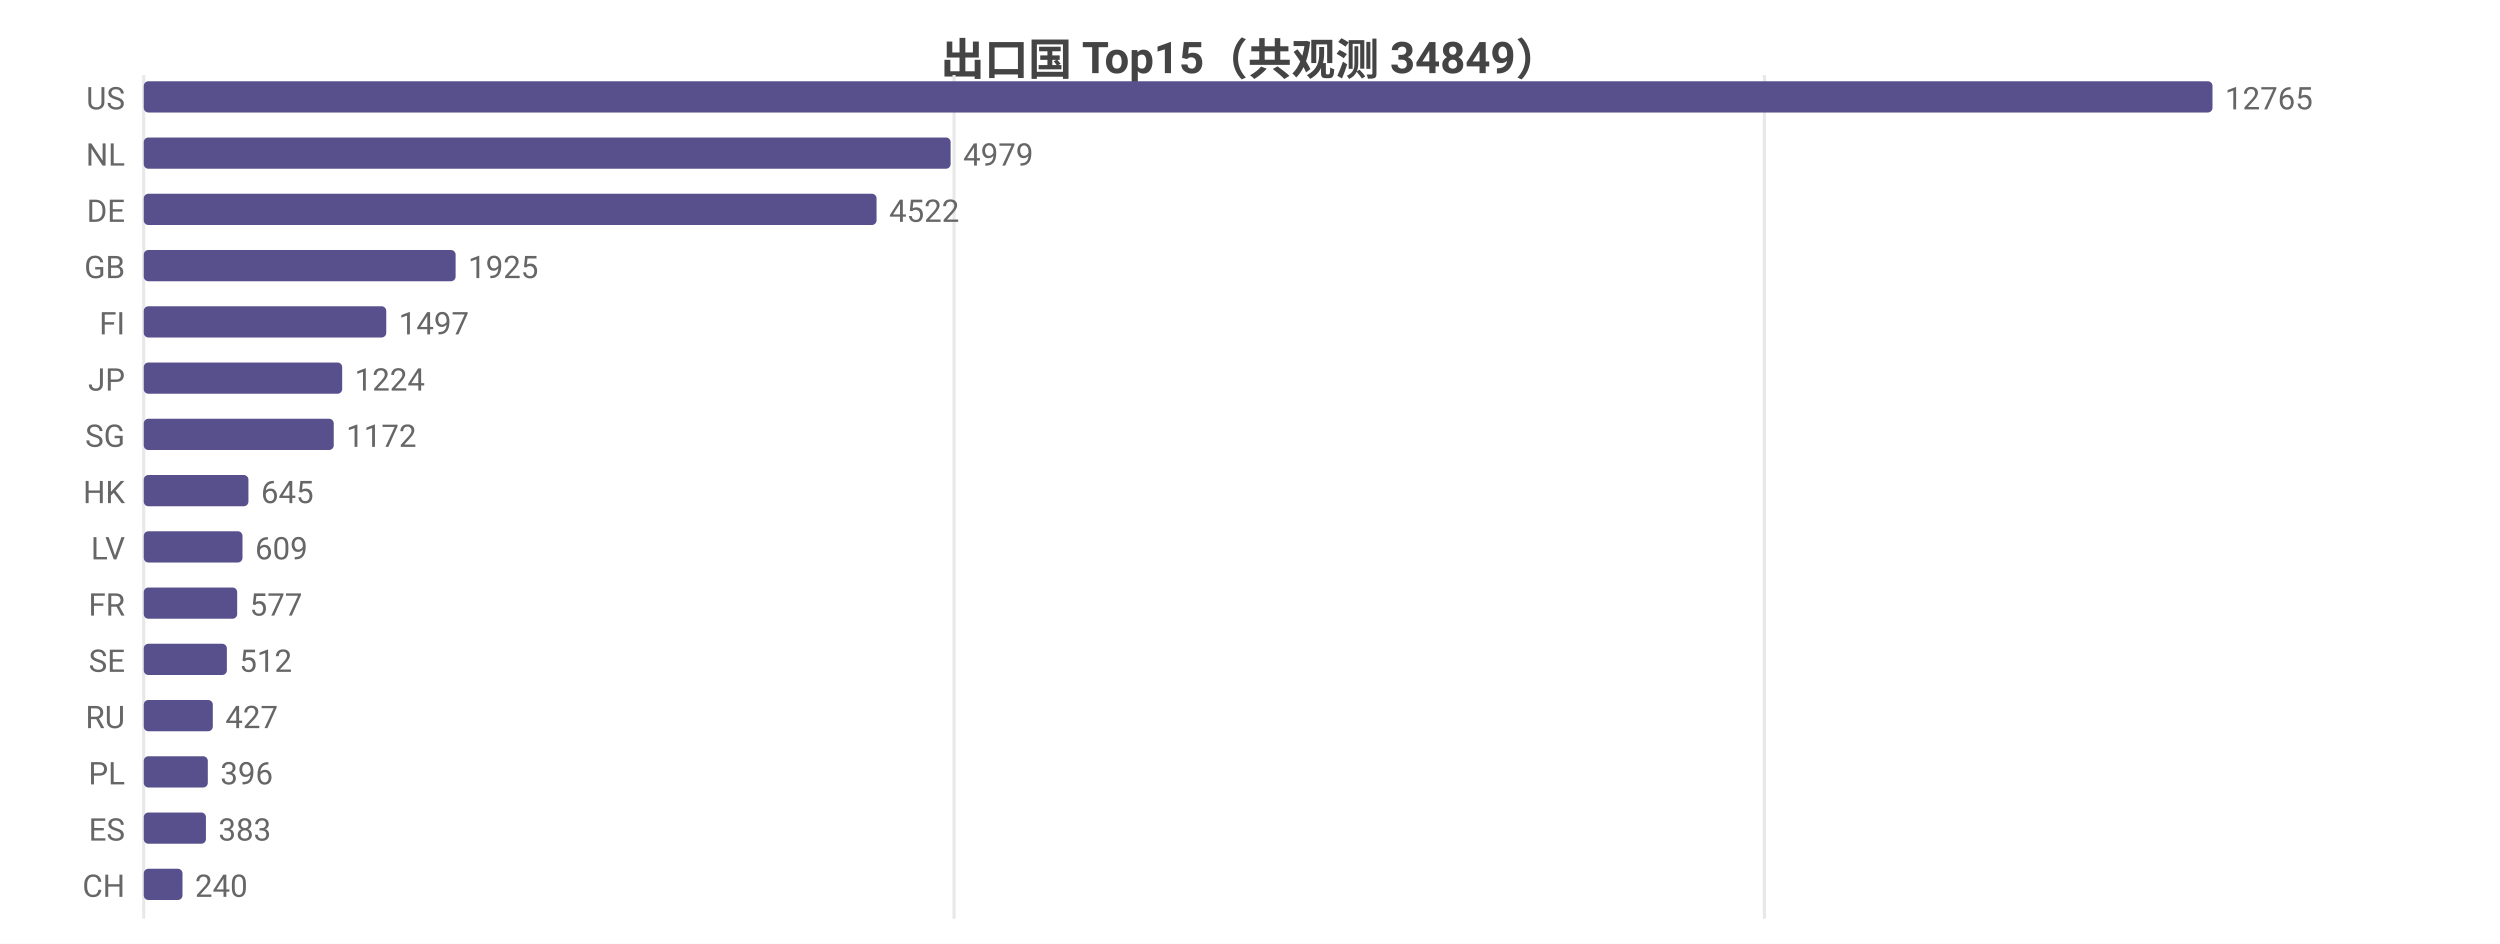
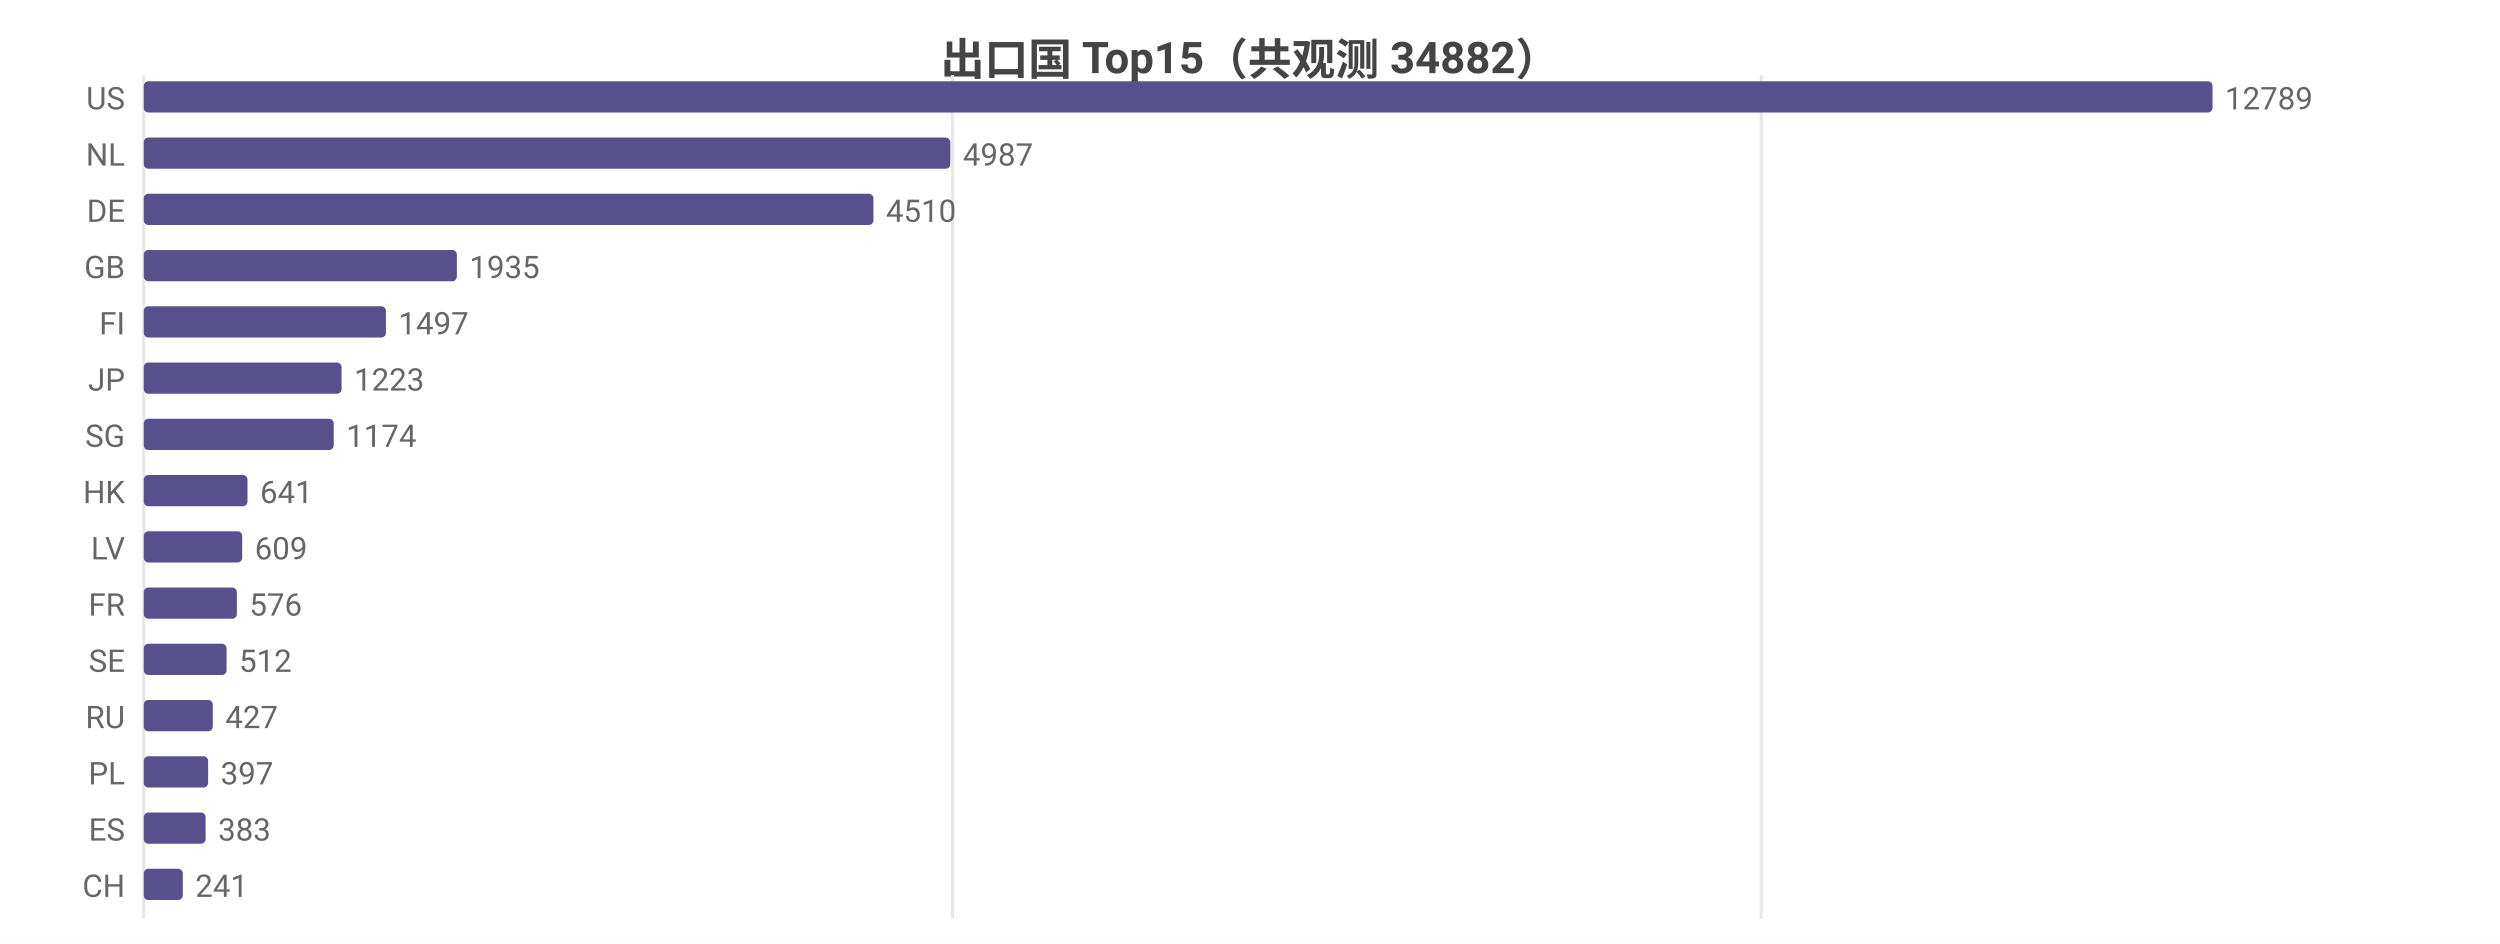
<svg xmlns="http://www.w3.org/2000/svg" width="800" height="302" viewBox="0 0 800 302">
  <rect width="800" height="302" fill="#ffffff" />
  <style>text{font-family:system-ui,-apple-system,'Segoe UI',Roboto,'PingFang SC','Microsoft YaHei','Noto Sans CJK SC',sans-serif}.g{stroke:#e8e8e8;stroke-width:1}.a{stroke:#999;stroke-width:1}.t{font-size:10px;fill:#666}.m{font-size:10px;text-anchor:middle;fill:#666}.e{font-size:10px;text-anchor:end;fill:#666}.l{font-size:11px;fill:#333}.tt{font-size:14px;font-weight:600;text-anchor:middle;fill:#444}.em{font-size:13px;text-anchor:middle;fill:#999}</style>
-   <text class="tt" x="400.0" y="24">出口国 Top15（共观测 34849）</text>
+   <text class="tt" x="400.0" y="24">出口国 Top15（共观测 34882）</text>
  <line class="g" x1="46" y1="24" x2="46" y2="294" />
-   <line class="g" x1="305.3" y1="24" x2="305.3" y2="294" />
-   <line class="g" x1="564.6" y1="24" x2="564.6" y2="294" />
+   <line class="g" x1="304.8" y1="24" x2="304.8" y2="294" />
+   <line class="g" x1="563.6" y1="24" x2="563.6" y2="294" />
  <text class="e" x="40" y="35">US</text>
  <rect x="46" y="26" width="662" height="10" fill="#58508d" rx="1.5" />
-   <text class="t" x="712" y="35">12765</text>
+   <text class="t" x="712" y="35">12789</text>
  <text class="e" x="40" y="53">NL</text>
-   <rect x="46" y="44" width="258.2" height="10" fill="#58508d" rx="1.5" />
-   <text class="t" x="308.2" y="53">4979</text>
+   <rect x="46" y="44" width="258.1" height="10" fill="#58508d" rx="1.5" />
+   <text class="t" x="308.1" y="53">4987</text>
  <text class="e" x="40" y="71">DE</text>
-   <rect x="46" y="62" width="234.5" height="10" fill="#58508d" rx="1.5" />
-   <text class="t" x="284.5" y="71">4522</text>
+   <rect x="46" y="62" width="233.5" height="10" fill="#58508d" rx="1.5" />
+   <text class="t" x="283.5" y="71">4510</text>
  <text class="e" x="40" y="89">GB</text>
-   <rect x="46" y="80" width="99.8" height="10" fill="#58508d" rx="1.5" />
-   <text class="t" x="149.8" y="89">1925</text>
+   <rect x="46" y="80" width="100.2" height="10" fill="#58508d" rx="1.5" />
+   <text class="t" x="150.2" y="89">1935</text>
  <text class="e" x="40" y="107">FI</text>
-   <rect x="46" y="98" width="77.6" height="10" fill="#58508d" rx="1.5" />
-   <text class="t" x="127.6" y="107">1497</text>
+   <rect x="46" y="98" width="77.5" height="10" fill="#58508d" rx="1.5" />
+   <text class="t" x="127.5" y="107">1497</text>
  <text class="e" x="40" y="125">JP</text>
-   <rect x="46" y="116" width="63.5" height="10" fill="#58508d" rx="1.5" />
-   <text class="t" x="113.5" y="125">1224</text>
+   <rect x="46" y="116" width="63.3" height="10" fill="#58508d" rx="1.5" />
+   <text class="t" x="113.3" y="125">1223</text>
  <text class="e" x="40" y="143">SG</text>
  <rect x="46" y="134" width="60.8" height="10" fill="#58508d" rx="1.5" />
-   <text class="t" x="110.8" y="143">1172</text>
+   <text class="t" x="110.8" y="143">1174</text>
  <text class="e" x="40" y="161">HK</text>
-   <rect x="46" y="152" width="33.5" height="10" fill="#58508d" rx="1.5" />
-   <text class="t" x="83.5" y="161">645</text>
+   <rect x="46" y="152" width="33.2" height="10" fill="#58508d" rx="1.5" />
+   <text class="t" x="83.2" y="161">641</text>
  <text class="e" x="40" y="179">LV</text>
-   <rect x="46" y="170" width="31.6" height="10" fill="#58508d" rx="1.5" />
-   <text class="t" x="81.6" y="179">609</text>
+   <rect x="46" y="170" width="31.5" height="10" fill="#58508d" rx="1.5" />
+   <text class="t" x="81.5" y="179">609</text>
  <text class="e" x="40" y="197">FR</text>
-   <rect x="46" y="188" width="29.9" height="10" fill="#58508d" rx="1.5" />
-   <text class="t" x="79.9" y="197">577</text>
+   <rect x="46" y="188" width="29.8" height="10" fill="#58508d" rx="1.5" />
+   <text class="t" x="79.8" y="197">576</text>
  <text class="e" x="40" y="215">SE</text>
-   <rect x="46" y="206" width="26.6" height="10" fill="#58508d" rx="1.5" />
-   <text class="t" x="76.6" y="215">512</text>
+   <rect x="46" y="206" width="26.5" height="10" fill="#58508d" rx="1.5" />
+   <text class="t" x="76.5" y="215">512</text>
  <text class="e" x="40" y="233">RU</text>
  <rect x="46" y="224" width="22.1" height="10" fill="#58508d" rx="1.5" />
  <text class="t" x="72.1" y="233">427</text>
  <text class="e" x="40" y="251">PL</text>
-   <rect x="46" y="242" width="20.5" height="10" fill="#58508d" rx="1.5" />
-   <text class="t" x="70.5" y="251">396</text>
+   <rect x="46" y="242" width="20.6" height="10" fill="#58508d" rx="1.5" />
+   <text class="t" x="70.6" y="251">397</text>
  <text class="e" x="40" y="269">ES</text>
-   <rect x="46" y="260" width="19.9" height="10" fill="#58508d" rx="1.5" />
-   <text class="t" x="69.9" y="269">383</text>
+   <rect x="46" y="260" width="19.8" height="10" fill="#58508d" rx="1.5" />
+   <text class="t" x="69.8" y="269">383</text>
  <text class="e" x="40" y="287">CH</text>
-   <rect x="46" y="278" width="12.4" height="10" fill="#58508d" rx="1.5" />
-   <text class="t" x="62.4" y="287">240</text>
+   <rect x="46" y="278" width="12.5" height="10" fill="#58508d" rx="1.5" />
+   <text class="t" x="62.5" y="287">241</text>
</svg>
